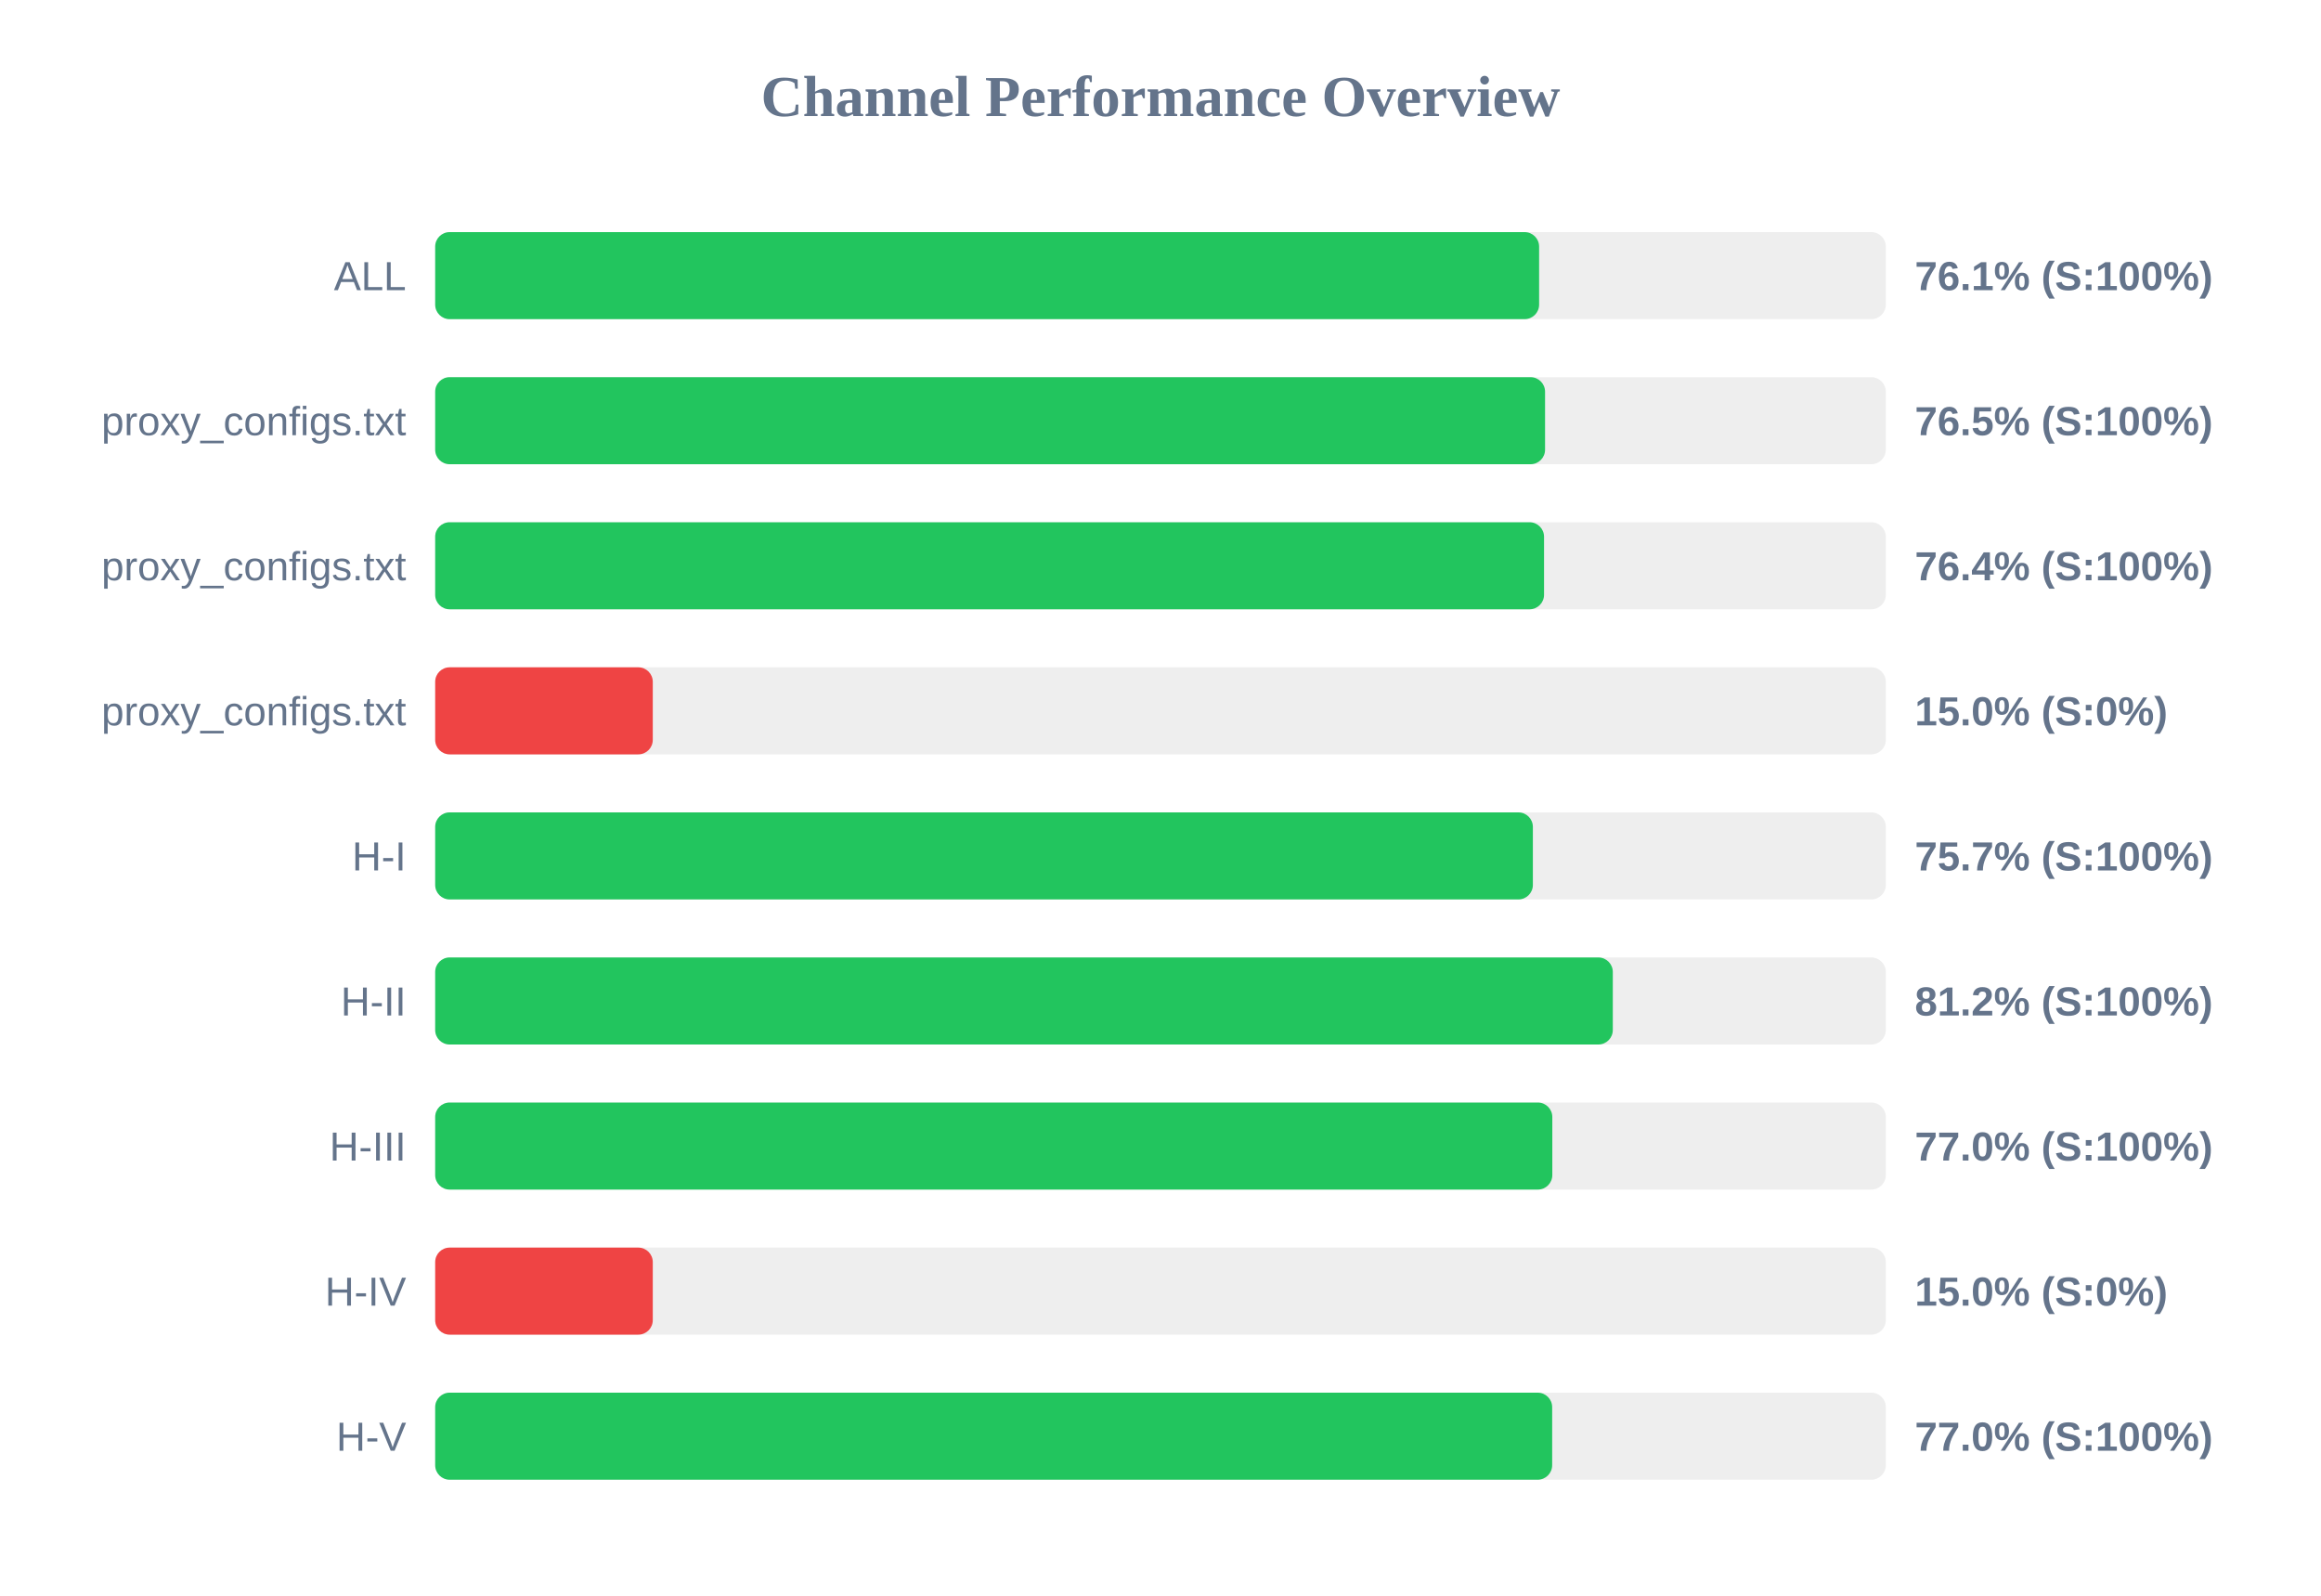
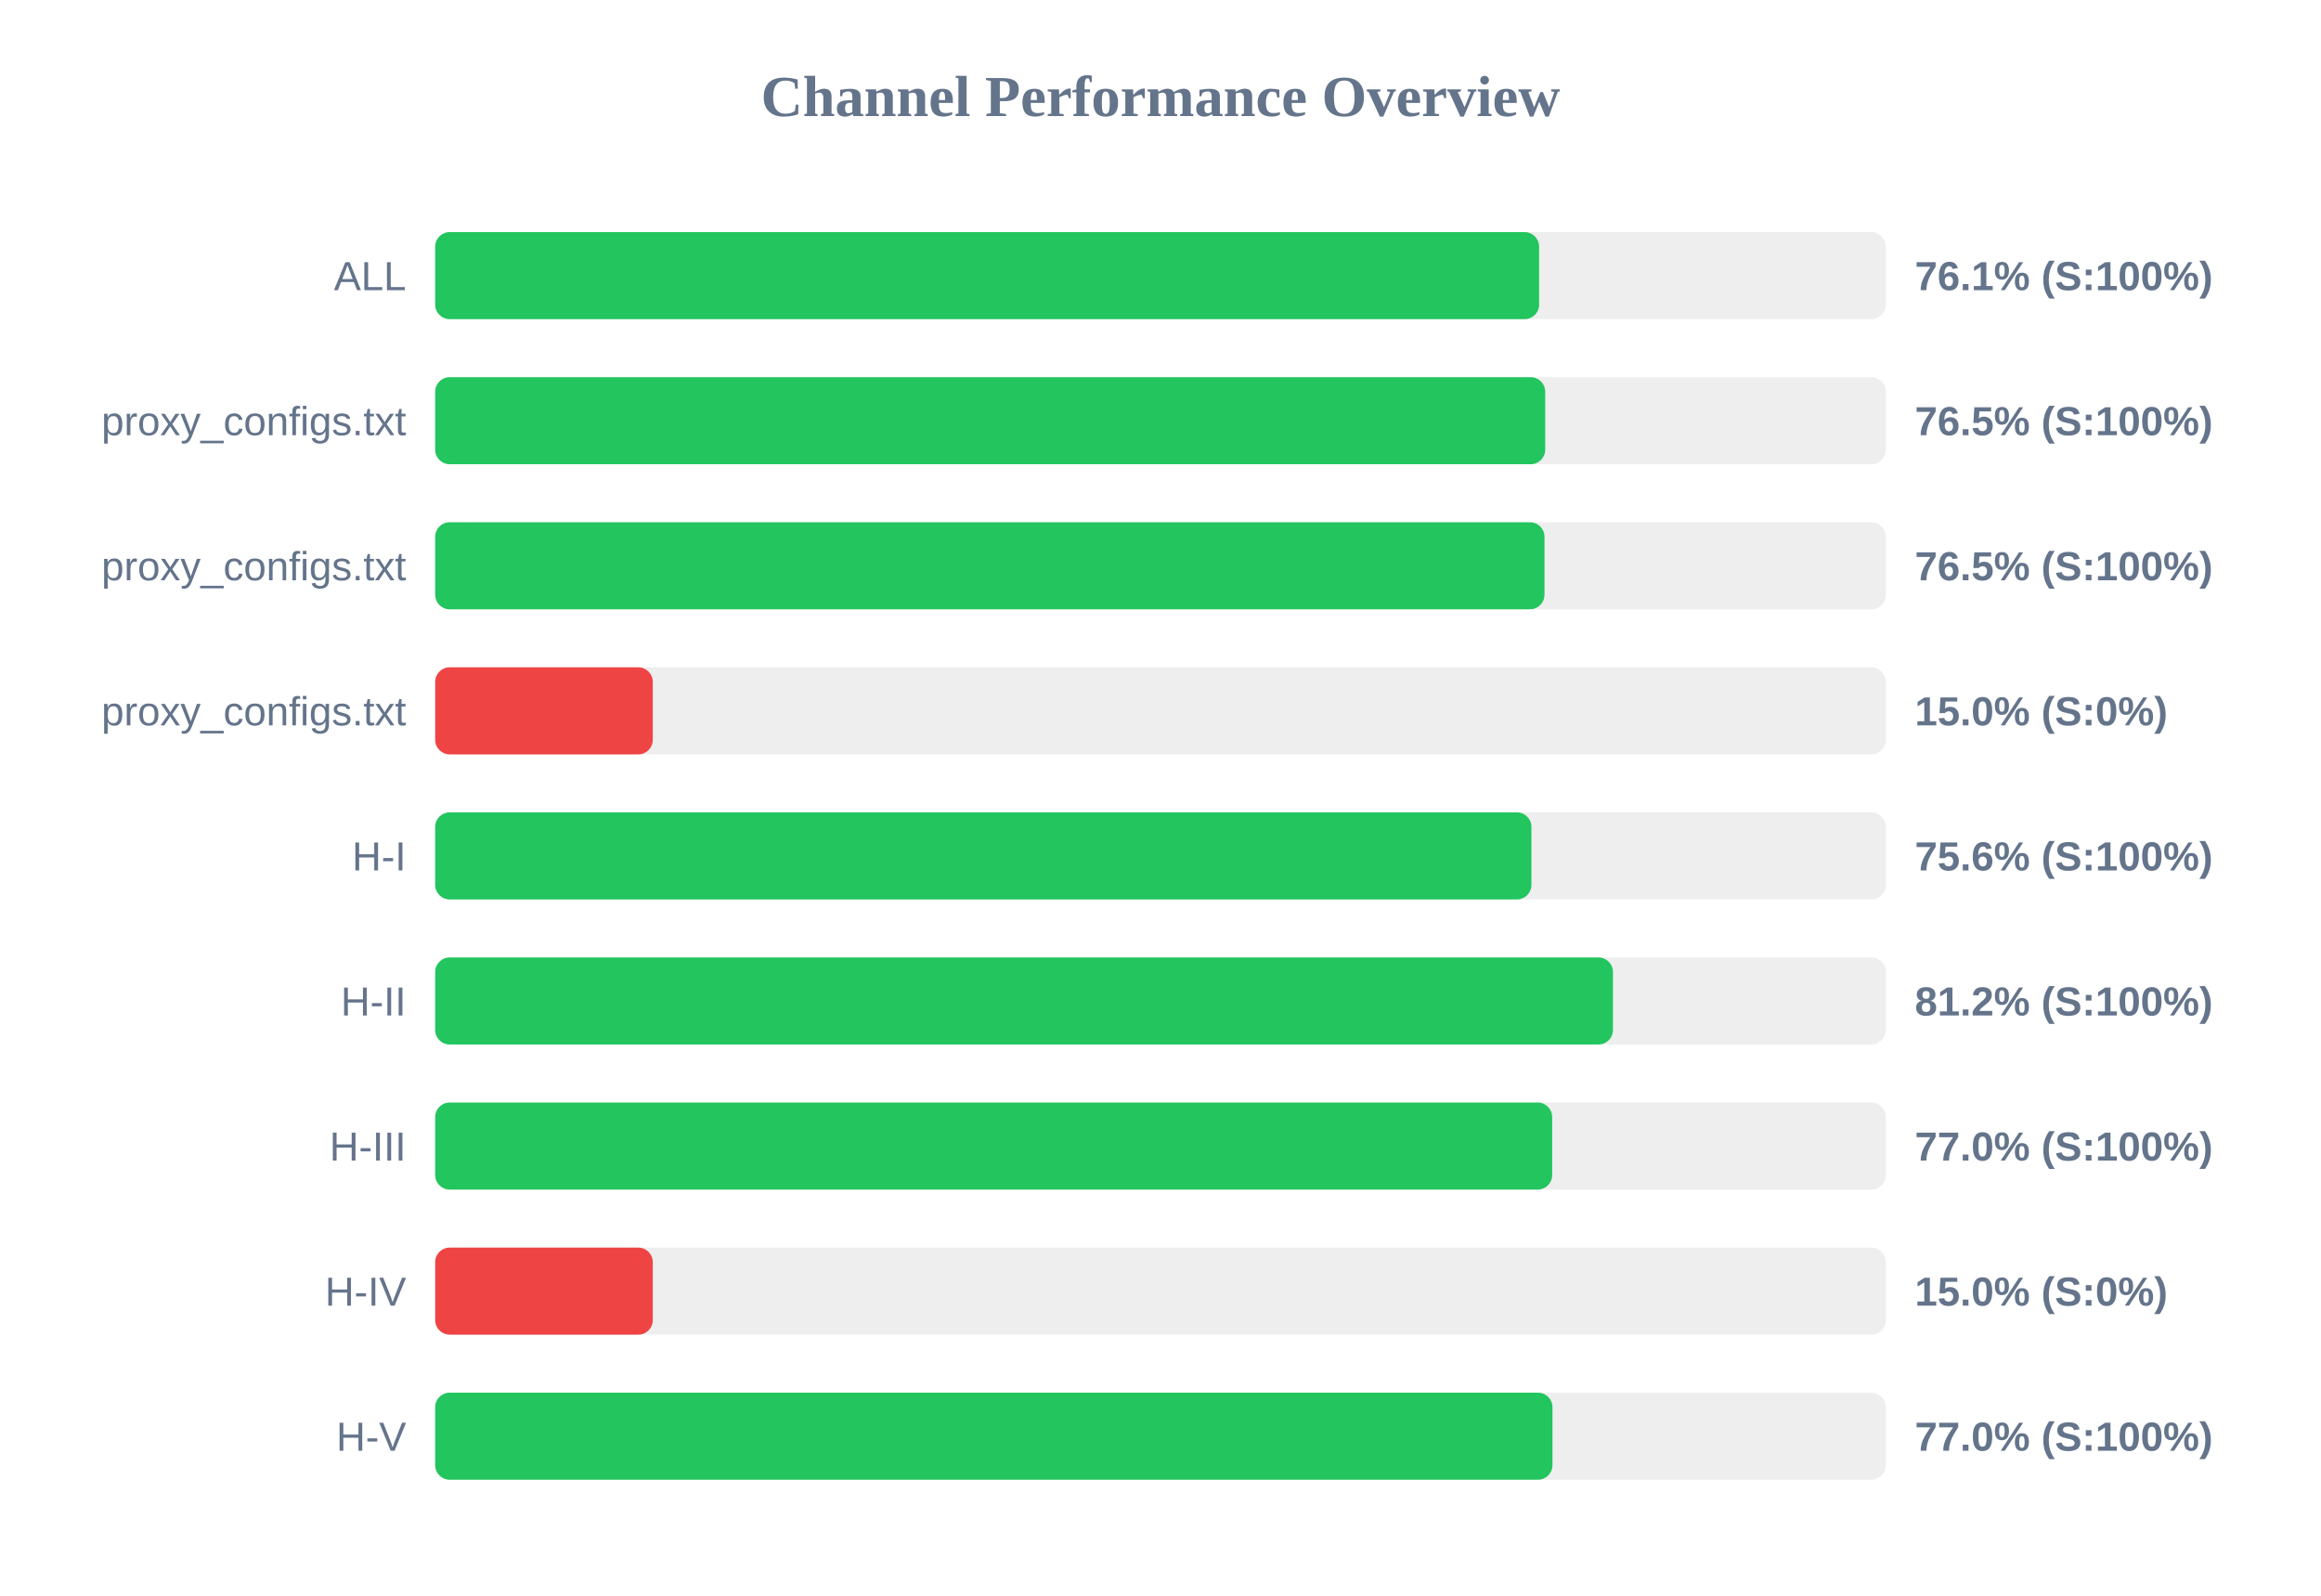
<svg xmlns="http://www.w3.org/2000/svg" width="800" height="550" version="1.1">
  <style>
        .row { font: 14px Arial; fill: #64748b; }
        .score { font: bold 14px Arial; fill: #64748b; }
    </style>
  <text x="400" y="40" text-anchor="middle" font-size="20px" font-weight="bold" fill="#64748b">Channel Performance Overview</text>
  <rect x="150" y="80" width="500" height="30" fill="#eee" rx="5" />
  <rect x="150" y="80" width="380.5" height="30" fill="#22c55e" rx="5" />
  <text x="140" y="100" text-anchor="end" class="row">ALL</text>
  <text x="660" y="100" text-anchor="start" class="score">76.1% (S:100%)</text>
  <rect x="150" y="130" width="500" height="30" fill="#eee" rx="5" />
-   <rect x="150" y="130" width="382.55" height="30" fill="#22c55e" rx="5" />
+   <rect x="150" y="130" width="382.6" height="30" fill="#22c55e" rx="5" />
  <text x="140" y="150" text-anchor="end" class="row">proxy_configs.txt</text>
  <text x="660" y="150" text-anchor="start" class="score">76.5% (S:100%)</text>
  <rect x="150" y="180" width="500" height="30" fill="#eee" rx="5" />
-   <rect x="150" y="180" width="382.2" height="30" fill="#22c55e" rx="5" />
+   <rect x="150" y="180" width="382.35" height="30" fill="#22c55e" rx="5" />
  <text x="140" y="200" text-anchor="end" class="row">proxy_configs.txt</text>
-   <text x="660" y="200" text-anchor="start" class="score">76.4% (S:100%)</text>
+   <text x="660" y="200" text-anchor="start" class="score">76.5% (S:100%)</text>
  <rect x="150" y="230" width="500" height="30" fill="#eee" rx="5" />
  <rect x="150" y="230" width="75.0" height="30" fill="#ef4444" rx="5" />
  <text x="140" y="250" text-anchor="end" class="row">proxy_configs.txt</text>
  <text x="660" y="250" text-anchor="start" class="score">15.0% (S:0%)</text>
  <rect x="150" y="280" width="500" height="30" fill="#eee" rx="5" />
-   <rect x="150" y="280" width="378.35" height="30" fill="#22c55e" rx="5" />
+   <rect x="150" y="280" width="377.85" height="30" fill="#22c55e" rx="5" />
  <text x="140" y="300" text-anchor="end" class="row">H-I</text>
-   <text x="660" y="300" text-anchor="start" class="score">75.7% (S:100%)</text>
+   <text x="660" y="300" text-anchor="start" class="score">75.6% (S:100%)</text>
  <rect x="150" y="330" width="500" height="30" fill="#eee" rx="5" />
-   <rect x="150" y="330" width="405.9" height="30" fill="#22c55e" rx="5" />
+   <rect x="150" y="330" width="405.95" height="30" fill="#22c55e" rx="5" />
  <text x="140" y="350" text-anchor="end" class="row">H-II</text>
  <text x="660" y="350" text-anchor="start" class="score">81.2% (S:100%)</text>
  <rect x="150" y="380" width="500" height="30" fill="#eee" rx="5" />
-   <rect x="150" y="380" width="385.05" height="30" fill="#22c55e" rx="5" />
+   <rect x="150" y="380" width="385.0" height="30" fill="#22c55e" rx="5" />
  <text x="140" y="400" text-anchor="end" class="row">H-III</text>
  <text x="660" y="400" text-anchor="start" class="score">77.0% (S:100%)</text>
  <rect x="150" y="430" width="500" height="30" fill="#eee" rx="5" />
  <rect x="150" y="430" width="75.0" height="30" fill="#ef4444" rx="5" />
  <text x="140" y="450" text-anchor="end" class="row">H-IV</text>
  <text x="660" y="450" text-anchor="start" class="score">15.0% (S:0%)</text>
  <rect x="150" y="480" width="500" height="30" fill="#eee" rx="5" />
-   <rect x="150" y="480" width="385.0" height="30" fill="#22c55e" rx="5" />
+   <rect x="150" y="480" width="385.1" height="30" fill="#22c55e" rx="5" />
  <text x="140" y="500" text-anchor="end" class="row">H-V</text>
  <text x="660" y="500" text-anchor="start" class="score">77.0% (S:100%)</text>
</svg>
